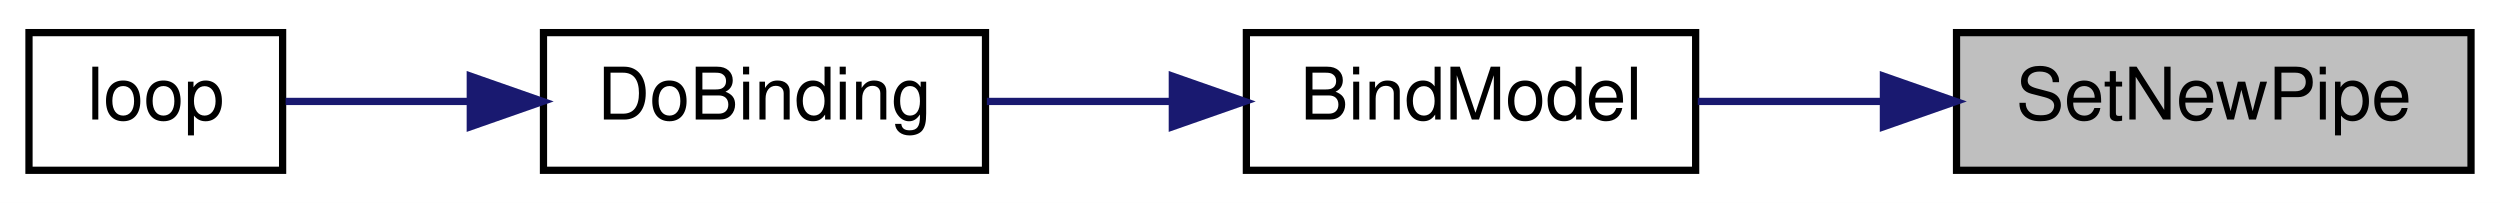
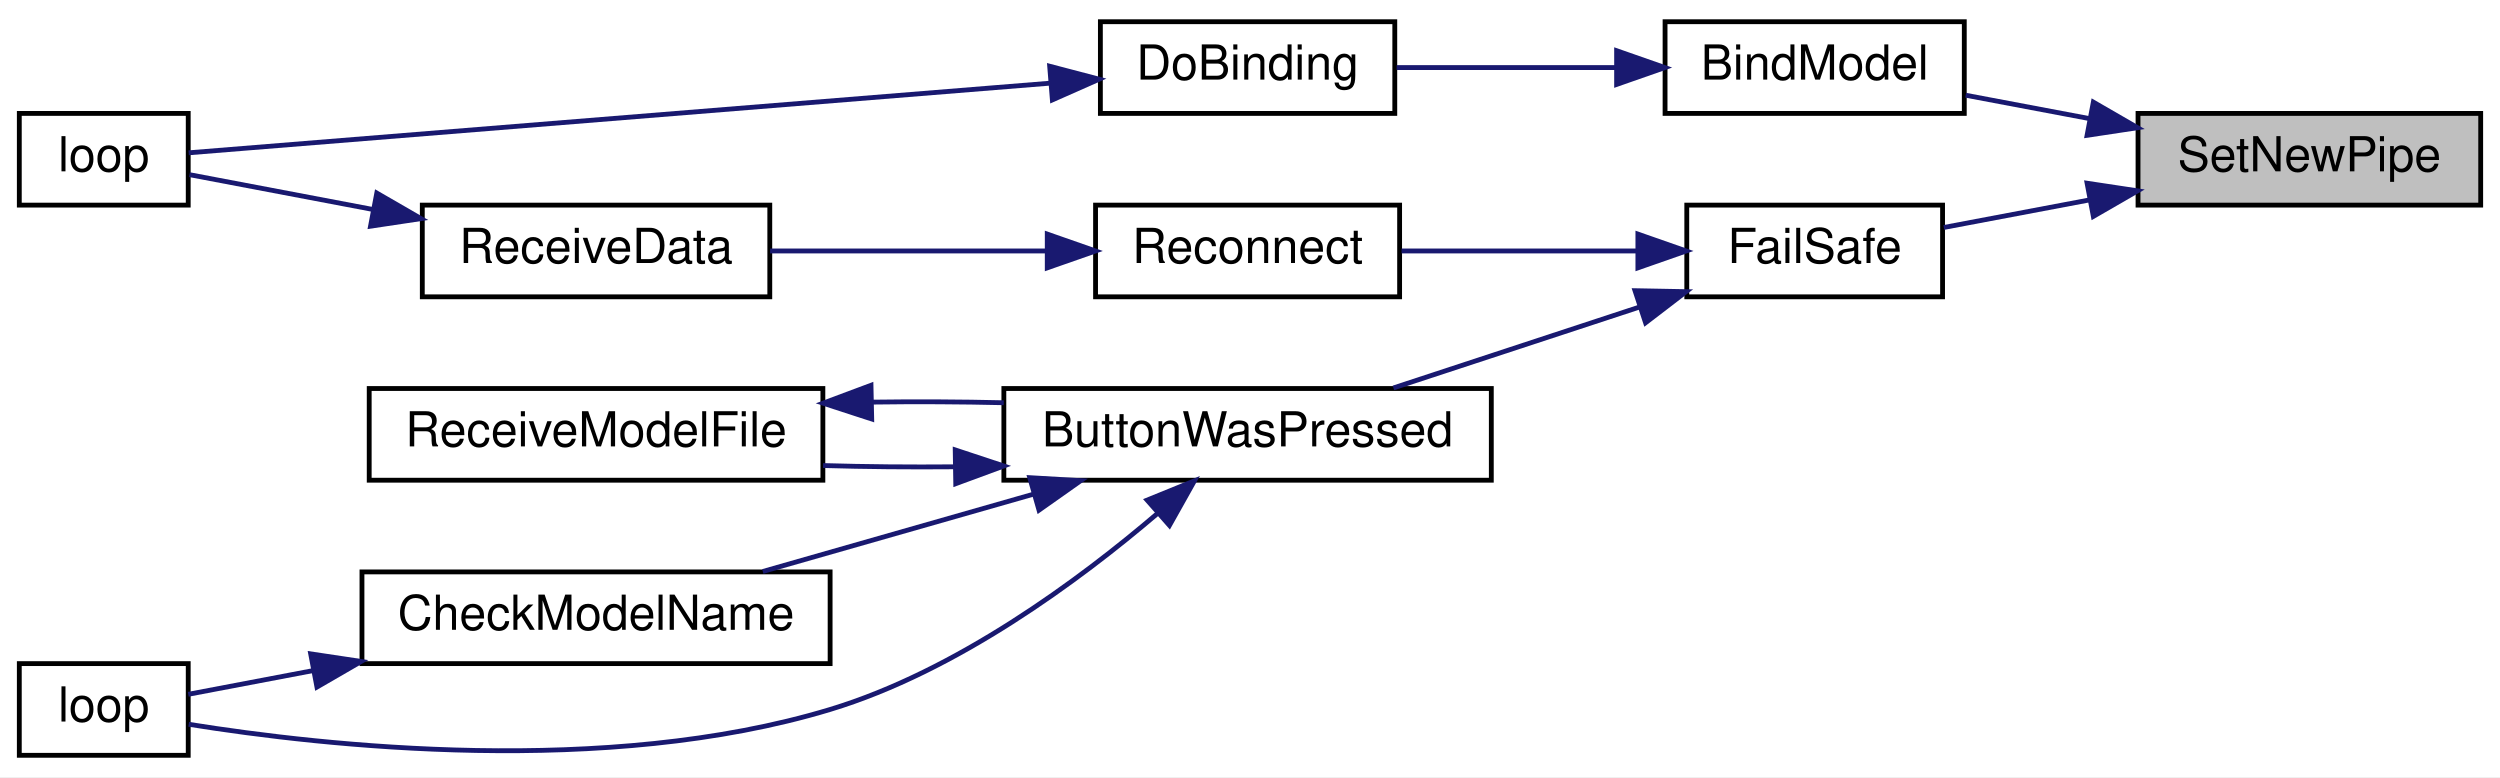
- <svg xmlns="http://www.w3.org/2000/svg" xmlns:xlink="http://www.w3.org/1999/xlink" width="345pt" height="28pt" viewBox="0.00 0.00 345.00 28.00">
-   <g id="graph0" class="graph" transform="scale(1 1) rotate(0) translate(4 24)">
-     <polygon fill="white" stroke="transparent" points="-4,4 -4,-24 341,-24 341,4 -4,4" />
+ <svg xmlns="http://www.w3.org/2000/svg" xmlns:xlink="http://www.w3.org/1999/xlink" width="518pt" height="161pt" viewBox="0.00 0.00 518.00 161.00">
+   <g id="graph0" class="graph" transform="scale(1 1) rotate(0) translate(4 157)">
+     <polygon fill="white" stroke="transparent" points="-4,4 -4,-157 514,-157 514,4 -4,4" />
    <g id="node1" class="node">
      <g id="a_node1">
        <a xlink:title=" ">
-           <polygon fill="#bfbfbf" stroke="black" points="266,-0.5 266,-19.5 337,-19.5 337,-0.5 266,-0.5" />
-           <text text-anchor="middle" x="301.5" y="-7.5" font-family="Helvetica,sans-Serif" font-size="10.00">SetNewPipe</text>
+           <polygon fill="#bfbfbf" stroke="black" points="439,-114.5 439,-133.5 510,-133.5 510,-114.5 439,-114.5" />
+           <text text-anchor="middle" x="474.5" y="-121.5" font-family="Helvetica,sans-Serif" font-size="10.00">SetNewPipe</text>
        </a>
      </g>
    </g>
    <g id="node2" class="node">
      <g id="a_node2">
        <a xlink:href="_receiver_code_2src_2main_8cpp.html#aa0c6905579a33aef28d737d43676cbbd" target="_top" xlink:title=" ">
-           <polygon fill="white" stroke="black" points="168,-0.5 168,-19.5 230,-19.5 230,-0.5 168,-0.5" />
-           <text text-anchor="middle" x="199" y="-7.5" font-family="Helvetica,sans-Serif" font-size="10.00">BindModel</text>
+           <polygon fill="white" stroke="black" points="341,-133.5 341,-152.5 403,-152.5 403,-133.5 341,-133.5" />
+           <text text-anchor="middle" x="372" y="-140.5" font-family="Helvetica,sans-Serif" font-size="10.00">BindModel</text>
        </a>
      </g>
    </g>
    <g id="edge1" class="edge">
-       <path fill="none" stroke="midnightblue" d="M255.91,-10C247.25,-10 238.36,-10 230.29,-10" />
-       <polygon fill="midnightblue" stroke="midnightblue" points="255.91,-13.5 265.91,-10 255.91,-6.5 255.91,-13.5" />
+       <path fill="none" stroke="midnightblue" d="M428.91,-132.43C420.25,-134.07 411.36,-135.75 403.29,-137.27" />
+       <polygon fill="midnightblue" stroke="midnightblue" points="429.74,-135.84 438.91,-130.54 428.44,-128.96 429.74,-135.84" />
+     </g>
+     <g id="node5" class="node">
+       <g id="a_node5">
+         <a xlink:href="_receiver_code_2src_2main_8cpp.html#a42318598726782ebb2e1857f167c8cda" target="_top" xlink:title=" ">
+           <polygon fill="white" stroke="black" points="345.5,-95.5 345.5,-114.5 398.5,-114.5 398.5,-95.5 345.5,-95.5" />
+           <text text-anchor="middle" x="372" y="-102.5" font-family="Helvetica,sans-Serif" font-size="10.00">FailSafe</text>
+         </a>
+       </g>
+     </g>
+     <g id="edge4" class="edge">
+       <path fill="none" stroke="midnightblue" d="M428.8,-115.55C418.52,-113.61 407.92,-111.6 398.76,-109.87" />
+       <polygon fill="midnightblue" stroke="midnightblue" points="428.44,-119.04 438.91,-117.46 429.74,-112.16 428.44,-119.04" />
    </g>
    <g id="node3" class="node">
      <g id="a_node3">
        <a xlink:href="_receiver_code_2src_2main_8cpp.html#af4a2e182cd3b86ca9765a08100cfb14a" target="_top" xlink:title=" ">
-           <polygon fill="white" stroke="black" points="71,-0.5 71,-19.5 132,-19.5 132,-0.5 71,-0.5" />
-           <text text-anchor="middle" x="101.5" y="-7.5" font-family="Helvetica,sans-Serif" font-size="10.00">DoBinding</text>
+           <polygon fill="white" stroke="black" points="224,-133.5 224,-152.5 285,-152.5 285,-133.5 224,-133.5" />
+           <text text-anchor="middle" x="254.5" y="-140.5" font-family="Helvetica,sans-Serif" font-size="10.00">DoBinding</text>
        </a>
      </g>
    </g>
    <g id="edge2" class="edge">
-       <path fill="none" stroke="midnightblue" d="M157.62,-10C149.09,-10 140.24,-10 132.19,-10" />
-       <polygon fill="midnightblue" stroke="midnightblue" points="157.78,-13.5 167.78,-10 157.78,-6.5 157.78,-13.5" />
+       <path fill="none" stroke="midnightblue" d="M330.94,-143C315.98,-143 299.28,-143 285.39,-143" />
+       <polygon fill="midnightblue" stroke="midnightblue" points="330.96,-146.5 340.96,-143 330.96,-139.5 330.96,-146.5" />
    </g>
    <g id="node4" class="node">
      <g id="a_node4">
        <a xlink:href="_receiver_code_2src_2main_8cpp.html#afe461d27b9c48d5921c00d521181f12f" target="_top" xlink:title=" ">
+           <polygon fill="white" stroke="black" points="0,-114.5 0,-133.5 35,-133.5 35,-114.5 0,-114.5" />
+           <text text-anchor="middle" x="17.5" y="-121.5" font-family="Helvetica,sans-Serif" font-size="10.00">loop</text>
+         </a>
+       </g>
+     </g>
+     <g id="edge3" class="edge">
+       <path fill="none" stroke="midnightblue" d="M213.48,-139.76C161.17,-135.53 71.88,-128.32 35.09,-125.34" />
+       <polygon fill="midnightblue" stroke="midnightblue" points="213.49,-143.28 223.74,-140.59 214.05,-136.3 213.49,-143.28" />
+     </g>
+     <g id="node6" class="node">
+       <g id="a_node6">
+         <a xlink:href="_transmitter_code_2src_2main_8cpp.html#a804fdbdd5eab4c596bbe8a23eecbe4d5" target="_top" xlink:title=" ">
+           <polygon fill="white" stroke="black" points="204,-57.5 204,-76.5 305,-76.5 305,-57.5 204,-57.5" />
+           <text text-anchor="middle" x="254.5" y="-64.5" font-family="Helvetica,sans-Serif" font-size="10.00">ButtonWasPressed</text>
+         </a>
+       </g>
+     </g>
+     <g id="edge5" class="edge">
+       <path fill="none" stroke="midnightblue" d="M335.63,-93.36C319.33,-88 300.2,-81.71 284.72,-76.62" />
+       <polygon fill="midnightblue" stroke="midnightblue" points="334.77,-96.77 345.37,-96.57 336.96,-90.12 334.77,-96.77" />
+     </g>
+     <g id="node10" class="node">
+       <g id="a_node10">
+         <a xlink:href="radio_8h.html#a692b8b0727e0db358f99c7bf4e8235c0" target="_top" xlink:title=" ">
+           <polygon fill="white" stroke="black" points="223,-95.5 223,-114.5 286,-114.5 286,-95.5 223,-95.5" />
+           <text text-anchor="middle" x="254.5" y="-102.5" font-family="Helvetica,sans-Serif" font-size="10.00">Reconnect</text>
+         </a>
+       </g>
+     </g>
+     <g id="edge11" class="edge">
+       <path fill="none" stroke="midnightblue" d="M335.04,-105C319.45,-105 301.37,-105 286.4,-105" />
+       <polygon fill="midnightblue" stroke="midnightblue" points="335.37,-108.5 345.37,-105 335.37,-101.5 335.37,-108.5" />
+     </g>
+     <g id="node7" class="node">
+       <g id="a_node7">
+         <a xlink:href="_transmitter_code_2src_2main_8cpp.html#a984cb52354a84c45e9e41f396a1c5e92" target="_top" xlink:title=" ">
+           <polygon fill="white" stroke="black" points="71,-19.5 71,-38.5 168,-38.5 168,-19.5 71,-19.5" />
+           <text text-anchor="middle" x="119.5" y="-26.5" font-family="Helvetica,sans-Serif" font-size="10.00">CheckModelName</text>
+         </a>
+       </g>
+     </g>
+     <g id="edge6" class="edge">
+       <path fill="none" stroke="midnightblue" d="M210.13,-54.61C191.92,-49.41 171.06,-43.45 154.05,-38.59" />
+       <polygon fill="midnightblue" stroke="midnightblue" points="209.36,-58.03 219.94,-57.41 211.28,-51.3 209.36,-58.03" />
+     </g>
+     <g id="node8" class="node">
+       <g id="a_node8">
+         <a xlink:href="_transmitter_code_2src_2main_8cpp.html#ad3cb30894c94eb016e98bdcaa899ac86" target="_top" xlink:title=" ">
          <polygon fill="white" stroke="black" points="0,-0.5 0,-19.5 35,-19.5 35,-0.5 0,-0.5" />
          <text text-anchor="middle" x="17.5" y="-7.5" font-family="Helvetica,sans-Serif" font-size="10.00">loop</text>
        </a>
      </g>
    </g>
-     <g id="edge3" class="edge">
-       <path fill="none" stroke="midnightblue" d="M60.89,-10C51.91,-10 42.85,-10 35.42,-10" />
-       <polygon fill="midnightblue" stroke="midnightblue" points="60.9,-13.5 70.9,-10 60.9,-6.5 60.9,-13.5" />
+     <g id="edge8" class="edge">
+       <path fill="none" stroke="midnightblue" d="M235.89,-50.66C219.66,-36.79 194.17,-17.92 168,-10 121.55,4.06 63.19,-2.42 35.1,-6.93" />
+       <polygon fill="midnightblue" stroke="midnightblue" points="233.68,-53.38 243.49,-57.37 238.31,-48.13 233.68,-53.38" />
+     </g>
+     <g id="node9" class="node">
+       <g id="a_node9">
+         <a xlink:href="_transmitter_code_2src_2main_8cpp.html#ab7c9edf843c732d7fe296564f39bc0dc" target="_top" xlink:title="RECEIVE A MODEL FILE.">
+           <polygon fill="white" stroke="black" points="72.5,-57.5 72.5,-76.5 166.5,-76.5 166.5,-57.5 72.5,-57.5" />
+           <text text-anchor="middle" x="119.5" y="-64.5" font-family="Helvetica,sans-Serif" font-size="10.00">ReceiveModelFile</text>
+         </a>
+       </g>
+     </g>
+     <g id="edge9" class="edge">
+       <path fill="none" stroke="midnightblue" d="M193.77,-60.28C184.63,-60.2 175.33,-60.28 166.54,-60.54" />
+       <polygon fill="midnightblue" stroke="midnightblue" points="193.92,-63.78 203.98,-60.45 194.03,-56.78 193.92,-63.78" />
+     </g>
+     <g id="edge7" class="edge">
+       <path fill="none" stroke="midnightblue" d="M60.9,-18.06C51.43,-16.26 42.34,-14.53 35.01,-13.14" />
+       <polygon fill="midnightblue" stroke="midnightblue" points="60.37,-21.52 70.84,-19.95 61.67,-14.64 60.37,-21.52" />
+     </g>
+     <g id="edge10" class="edge">
+       <path fill="none" stroke="midnightblue" d="M176.65,-73.68C185.72,-73.81 195.07,-73.76 203.98,-73.55" />
+       <polygon fill="midnightblue" stroke="midnightblue" points="176.62,-70.18 166.54,-73.46 176.47,-77.17 176.62,-70.18" />
+     </g>
+     <g id="node11" class="node">
+       <g id="a_node11">
+         <a xlink:href="_receiver_code_2src_2main_8cpp.html#a06807a4f185694d37f774702ba74db0a" target="_top" xlink:title=" ">
+           <polygon fill="white" stroke="black" points="83.5,-95.5 83.5,-114.5 155.5,-114.5 155.5,-95.5 83.5,-95.5" />
+           <text text-anchor="middle" x="119.5" y="-102.5" font-family="Helvetica,sans-Serif" font-size="10.00">ReceiveData</text>
+         </a>
+       </g>
+     </g>
+     <g id="edge12" class="edge">
+       <path fill="none" stroke="midnightblue" d="M212.9,-105C194.59,-105 173.17,-105 155.57,-105" />
+       <polygon fill="midnightblue" stroke="midnightblue" points="212.99,-108.5 222.99,-105 212.99,-101.5 212.99,-108.5" />
+     </g>
+     <g id="edge13" class="edge">
+       <path fill="none" stroke="midnightblue" d="M73.09,-113.63C59.61,-116.19 45.68,-118.84 35.26,-120.81" />
+       <polygon fill="midnightblue" stroke="midnightblue" points="74.07,-117 83.24,-111.7 72.77,-110.13 74.07,-117" />
    </g>
  </g>
</svg>
